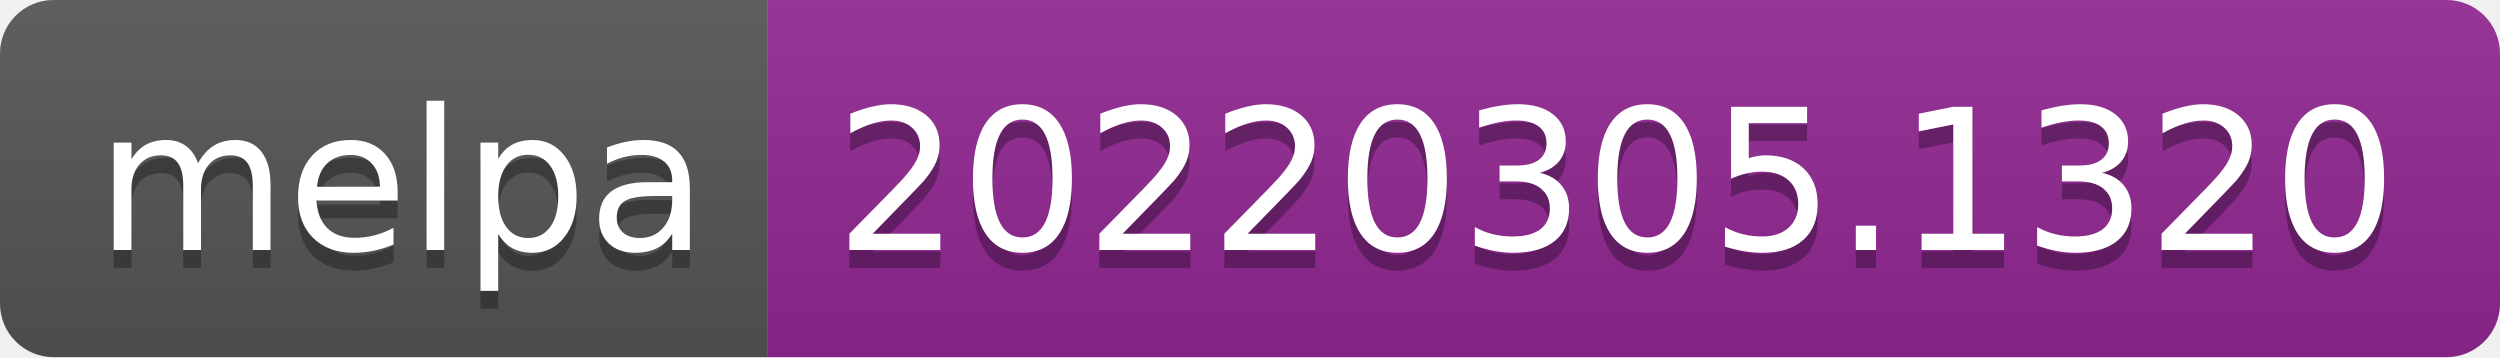
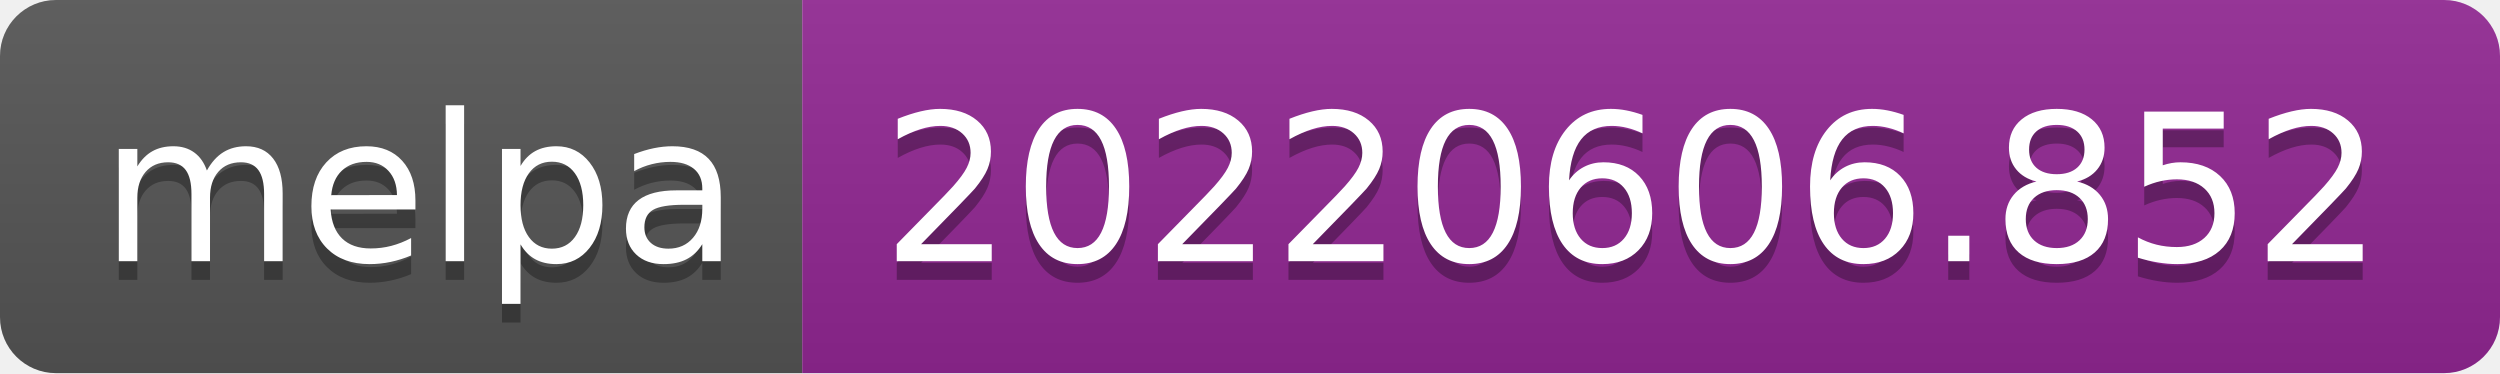
- <svg xmlns="http://www.w3.org/2000/svg" width="140" height="20" role="img" aria-label="melpa: 20220305.1320">
+ <svg xmlns="http://www.w3.org/2000/svg" width="134" height="20" role="img" aria-label="melpa: 20220606.852">
  <linearGradient id="s" x2="0" y2="100%">
    <stop offset="0" stop-color="#bbb" stop-opacity=".1" />
    <stop offset="1" stop-opacity=".1" />
  </linearGradient>
  <clipPath id="r">
-     <rect width="140" height="20" rx="3" fill="#fff" />
+     <rect width="134" height="20" rx="3" fill="#fff" />
  </clipPath>
  <g clip-path="url(#r)">
    <rect width="43" height="20" fill="#555" />
-     <rect x="43" width="97" height="20" fill="#922793" />
-     <rect width="140" height="20" fill="url(#s)" />
+     <rect x="43" width="91" height="20" fill="#922793" />
+     <rect width="134" height="20" fill="url(#s)" />
  </g>
  <g fill="#fff" text-anchor="middle" font-family="Verdana,Geneva,DejaVu Sans,sans-serif" text-rendering="geometricPrecision" font-size="110">
    <text aria-hidden="true" x="225" y="150" fill="#010101" fill-opacity=".3" transform="scale(.1)" textLength="330">melpa</text>
    <text x="225" y="140" transform="scale(.1)" fill="#fff" textLength="330">melpa</text>
-     <text aria-hidden="true" x="905" y="150" fill="#010101" fill-opacity=".3" transform="scale(.1)" textLength="870">20220305.1320</text>
-     <text x="905" y="140" transform="scale(.1)" fill="#fff" textLength="870">20220305.1320</text>
+     <text aria-hidden="true" x="875" y="150" fill="#010101" fill-opacity=".3" transform="scale(.1)" textLength="810">20220606.852</text>
+     <text x="875" y="140" transform="scale(.1)" fill="#fff" textLength="810">20220606.852</text>
  </g>
</svg>
